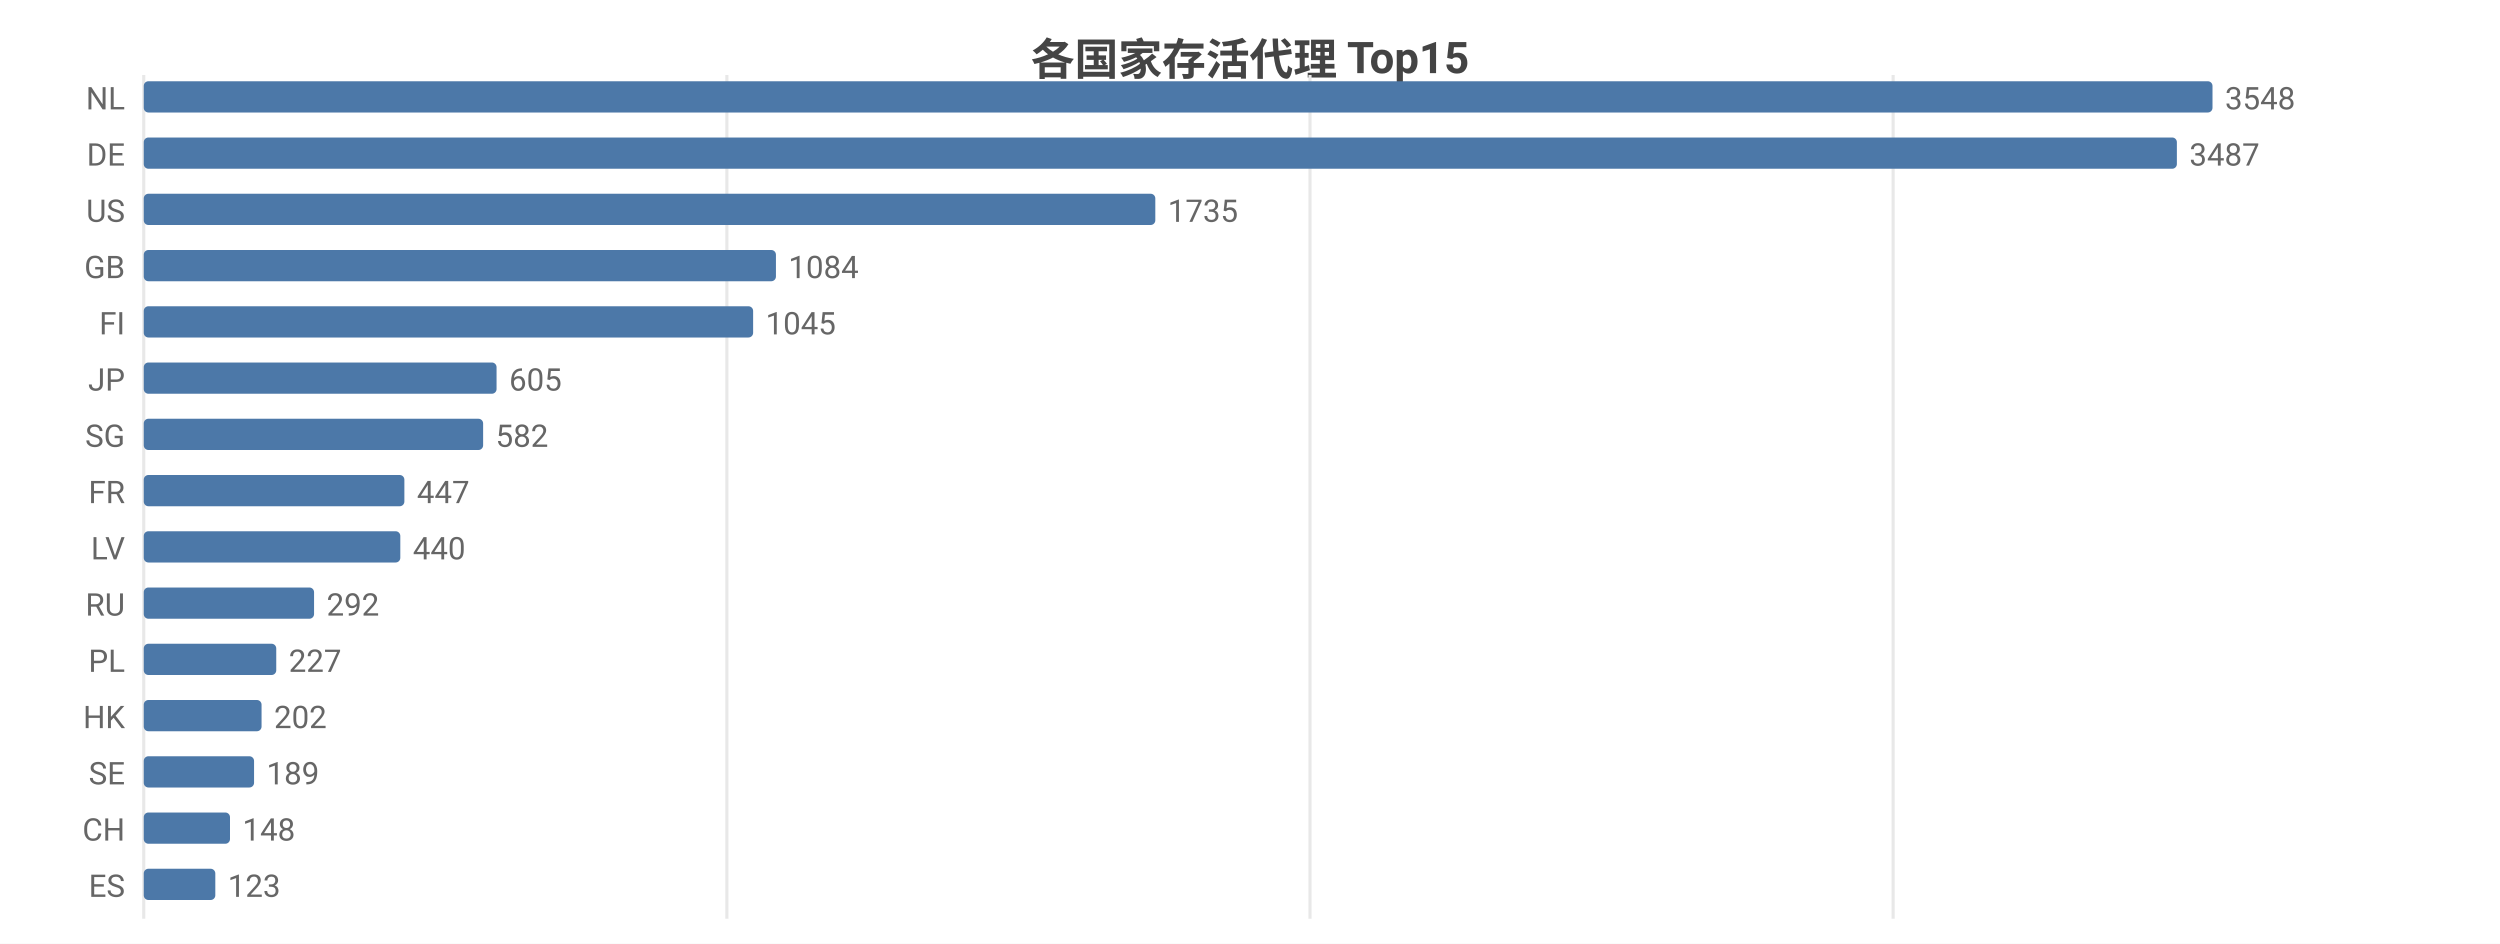
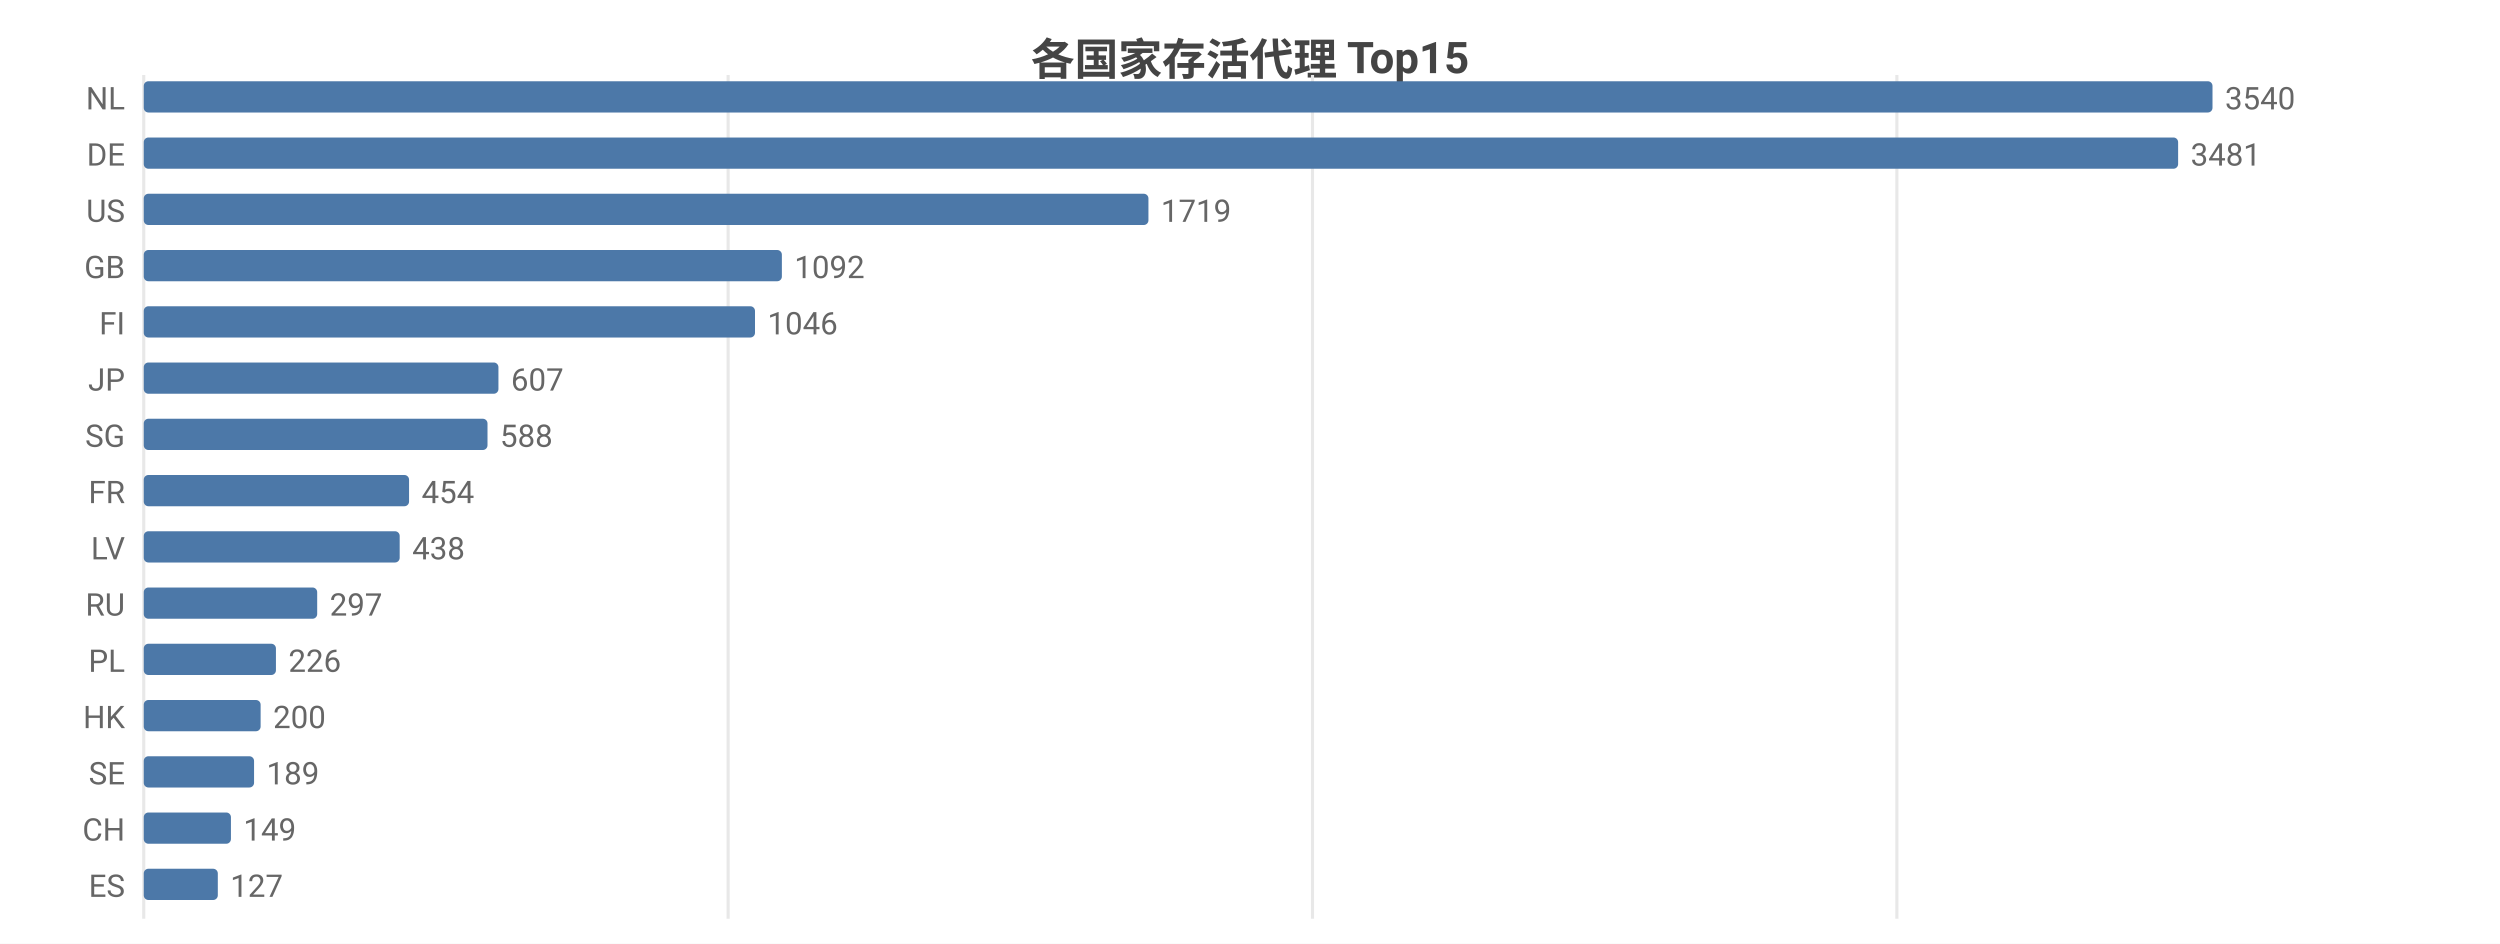
<svg xmlns="http://www.w3.org/2000/svg" width="800" height="302" viewBox="0 0 800 302">
  <rect width="800" height="302" fill="#ffffff" />
  <style>text{font-family:system-ui,-apple-system,'Segoe UI',Roboto,'PingFang SC','Microsoft YaHei','Noto Sans CJK SC',sans-serif}.g{stroke:#e8e8e8;stroke-width:1}.a{stroke:#999;stroke-width:1}.t{font-size:10px;fill:#666}.m{font-size:10px;text-anchor:middle;fill:#666}.e{font-size:10px;text-anchor:end;fill:#666}.l{font-size:11px;fill:#333}.tt{font-size:14px;font-weight:600;text-anchor:middle;fill:#444}.em{font-size:13px;text-anchor:middle;fill:#999}</style>
  <text class="tt" x="400.0" y="24">各国家存活代理 Top15</text>
  <line class="g" x1="46" y1="24" x2="46" y2="294" />
-   <line class="g" x1="232.6" y1="24" x2="232.6" y2="294" />
-   <line class="g" x1="419.2" y1="24" x2="419.2" y2="294" />
-   <line class="g" x1="605.8" y1="24" x2="605.8" y2="294" />
+   <line class="g" x1="233.0" y1="24" x2="233.0" y2="294" />
+   <line class="g" x1="420.0" y1="24" x2="420.0" y2="294" />
+   <line class="g" x1="607.0" y1="24" x2="607.0" y2="294" />
  <text class="e" x="40" y="35">NL</text>
  <rect x="46" y="26" width="662" height="10" fill="#4c78a8" rx="1.5" />
-   <text class="t" x="712" y="35">3548</text>
+   <text class="t" x="712" y="35">3540</text>
  <text class="e" x="40" y="53">DE</text>
-   <rect x="46" y="44" width="650.6" height="10" fill="#4c78a8" rx="1.5" />
-   <text class="t" x="700.6" y="53">3487</text>
+   <rect x="46" y="44" width="651.0" height="10" fill="#4c78a8" rx="1.5" />
+   <text class="t" x="701.0" y="53">3481</text>
  <text class="e" x="40" y="71">US</text>
-   <rect x="46" y="62" width="323.7" height="10" fill="#4c78a8" rx="1.5" />
-   <text class="t" x="373.7" y="71">1735</text>
+   <rect x="46" y="62" width="321.5" height="10" fill="#4c78a8" rx="1.5" />
+   <text class="t" x="371.5" y="71">1719</text>
  <text class="e" x="40" y="89">GB</text>
-   <rect x="46" y="80" width="202.3" height="10" fill="#4c78a8" rx="1.5" />
-   <text class="t" x="252.3" y="89">1084</text>
+   <rect x="46" y="80" width="204.2" height="10" fill="#4c78a8" rx="1.5" />
+   <text class="t" x="254.2" y="89">1092</text>
  <text class="e" x="40" y="107">FI</text>
-   <rect x="46" y="98" width="195.0" height="10" fill="#4c78a8" rx="1.5" />
-   <text class="t" x="245.0" y="107">1045</text>
+   <rect x="46" y="98" width="195.6" height="10" fill="#4c78a8" rx="1.5" />
+   <text class="t" x="245.6" y="107">1046</text>
  <text class="e" x="40" y="125">JP</text>
-   <rect x="46" y="116" width="112.9" height="10" fill="#4c78a8" rx="1.5" />
-   <text class="t" x="162.9" y="125">605</text>
+   <rect x="46" y="116" width="113.5" height="10" fill="#4c78a8" rx="1.5" />
+   <text class="t" x="163.5" y="125">607</text>
  <text class="e" x="40" y="143">SG</text>
-   <rect x="46" y="134" width="108.6" height="10" fill="#4c78a8" rx="1.5" />
-   <text class="t" x="158.6" y="143">582</text>
+   <rect x="46" y="134" width="110.0" height="10" fill="#4c78a8" rx="1.5" />
+   <text class="t" x="160.0" y="143">588</text>
  <text class="e" x="40" y="161">FR</text>
-   <rect x="46" y="152" width="83.4" height="10" fill="#4c78a8" rx="1.5" />
-   <text class="t" x="133.4" y="161">447</text>
+   <rect x="46" y="152" width="84.9" height="10" fill="#4c78a8" rx="1.5" />
+   <text class="t" x="134.9" y="161">454</text>
  <text class="e" x="40" y="179">LV</text>
-   <rect x="46" y="170" width="82.1" height="10" fill="#4c78a8" rx="1.5" />
-   <text class="t" x="132.1" y="179">440</text>
+   <rect x="46" y="170" width="81.9" height="10" fill="#4c78a8" rx="1.5" />
+   <text class="t" x="131.9" y="179">438</text>
  <text class="e" x="40" y="197">RU</text>
-   <rect x="46" y="188" width="54.5" height="10" fill="#4c78a8" rx="1.5" />
-   <text class="t" x="104.5" y="197">292</text>
+   <rect x="46" y="188" width="55.5" height="10" fill="#4c78a8" rx="1.5" />
+   <text class="t" x="105.5" y="197">297</text>
  <text class="e" x="40" y="215">PL</text>
-   <rect x="46" y="206" width="42.4" height="10" fill="#4c78a8" rx="1.5" />
-   <text class="t" x="92.4" y="215">227</text>
+   <rect x="46" y="206" width="42.3" height="10" fill="#4c78a8" rx="1.5" />
+   <text class="t" x="92.3" y="215">226</text>
  <text class="e" x="40" y="233">HK</text>
-   <rect x="46" y="224" width="37.7" height="10" fill="#4c78a8" rx="1.5" />
-   <text class="t" x="87.7" y="233">202</text>
+   <rect x="46" y="224" width="37.4" height="10" fill="#4c78a8" rx="1.5" />
+   <text class="t" x="87.4" y="233">200</text>
  <text class="e" x="40" y="251">SE</text>
  <rect x="46" y="242" width="35.3" height="10" fill="#4c78a8" rx="1.5" />
  <text class="t" x="85.3" y="251">189</text>
  <text class="e" x="40" y="269">CH</text>
-   <rect x="46" y="260" width="27.6" height="10" fill="#4c78a8" rx="1.5" />
-   <text class="t" x="77.6" y="269">148</text>
+   <rect x="46" y="260" width="27.9" height="10" fill="#4c78a8" rx="1.5" />
+   <text class="t" x="77.9" y="269">149</text>
  <text class="e" x="40" y="287">ES</text>
-   <rect x="46" y="278" width="22.9" height="10" fill="#4c78a8" rx="1.5" />
-   <text class="t" x="72.9" y="287">123</text>
+   <rect x="46" y="278" width="23.7" height="10" fill="#4c78a8" rx="1.5" />
+   <text class="t" x="73.7" y="287">127</text>
</svg>
